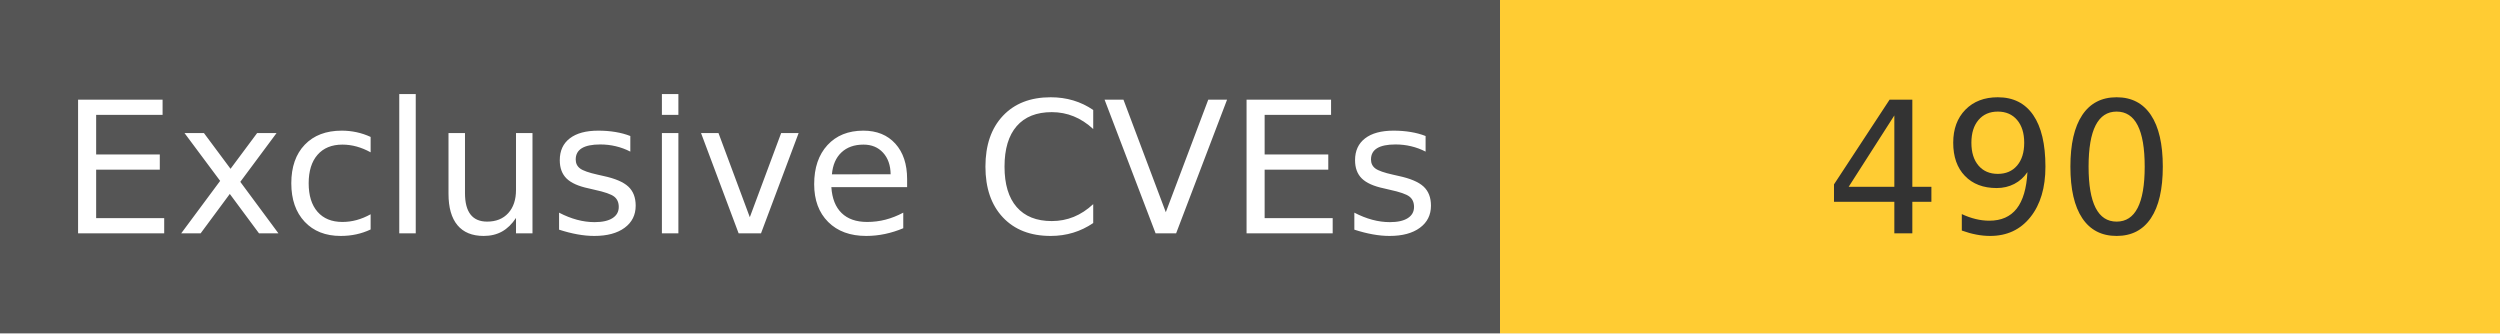
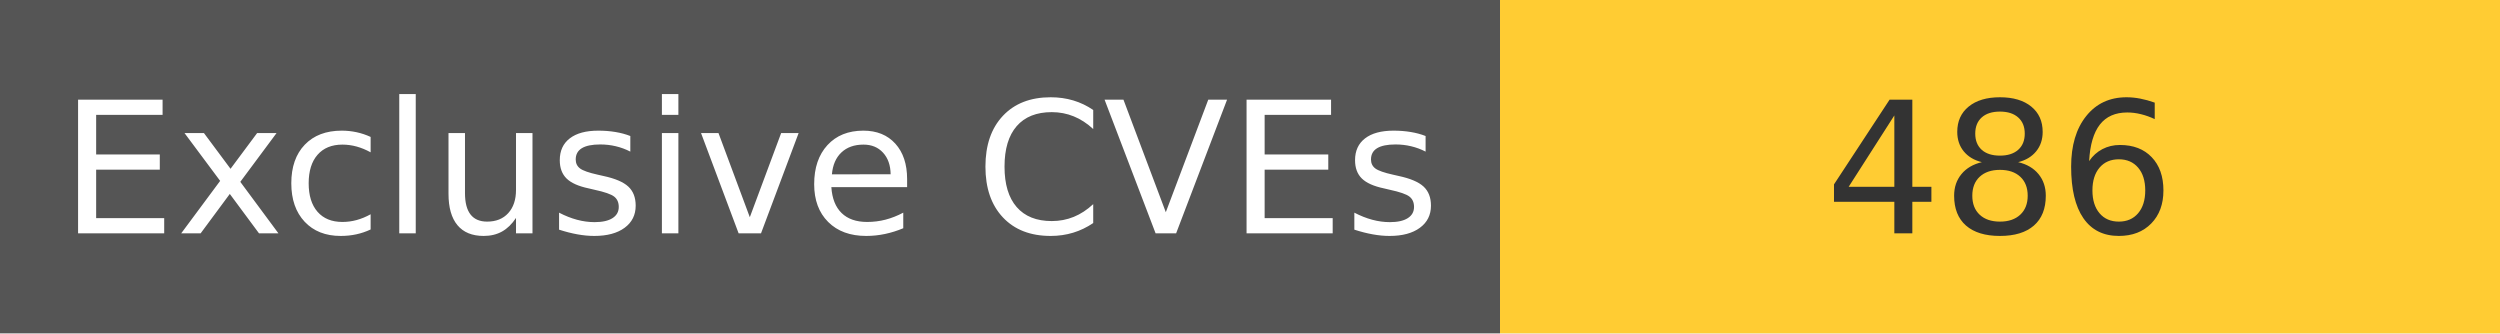
<svg xmlns="http://www.w3.org/2000/svg" width="150" height="20" role="img">
  <linearGradient id="s" x2="0" y2="100%">
    <stop offset="0" stop-color="#bbb" stop-opacity=".1" />
    <stop offset="1" stop-opacity=".1" />
  </linearGradient>
  <g>
    <rect width="90" height="20" fill="#555" />
    <rect x="90" width="267" height="20" fill="#ffcc33" />
  </g>
  <g fill="#fff" text-anchor="middle" font-family="Verdana,Geneva,DejaVu Sans,sans-serif" text-rendering="geometricPrecision" font-size="110">
    <text x="450" y="140" transform="scale(.1)" fill="#fff">
            Exclusive CVEs
        </text>
    <text x="1200" y="140" transform="scale(.1)" fill="#333">
-             490
+             486
        </text>
  </g>
</svg>
